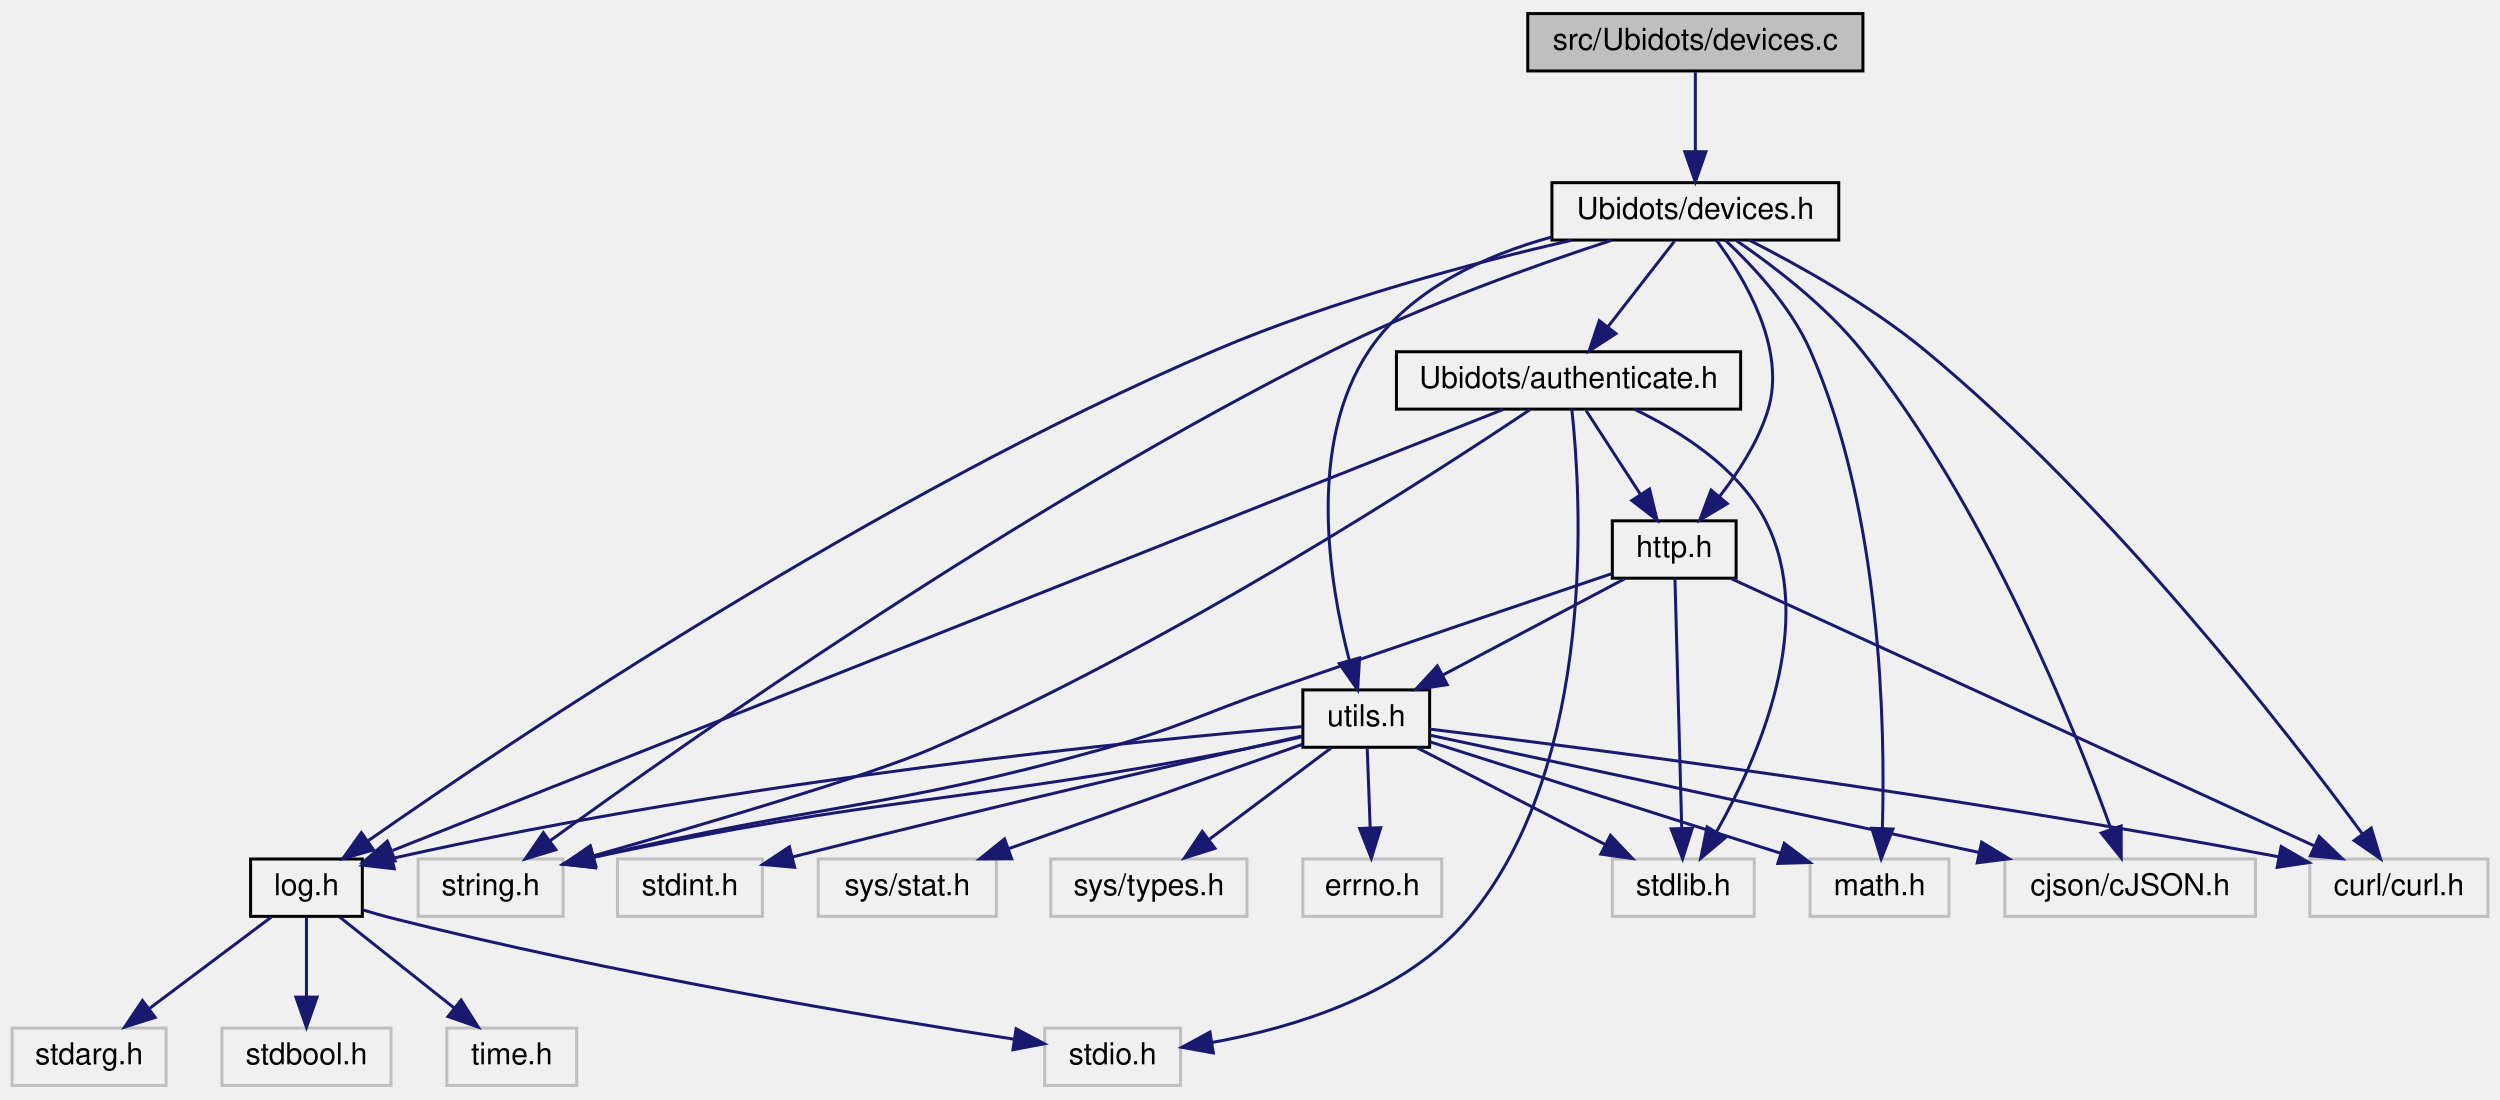
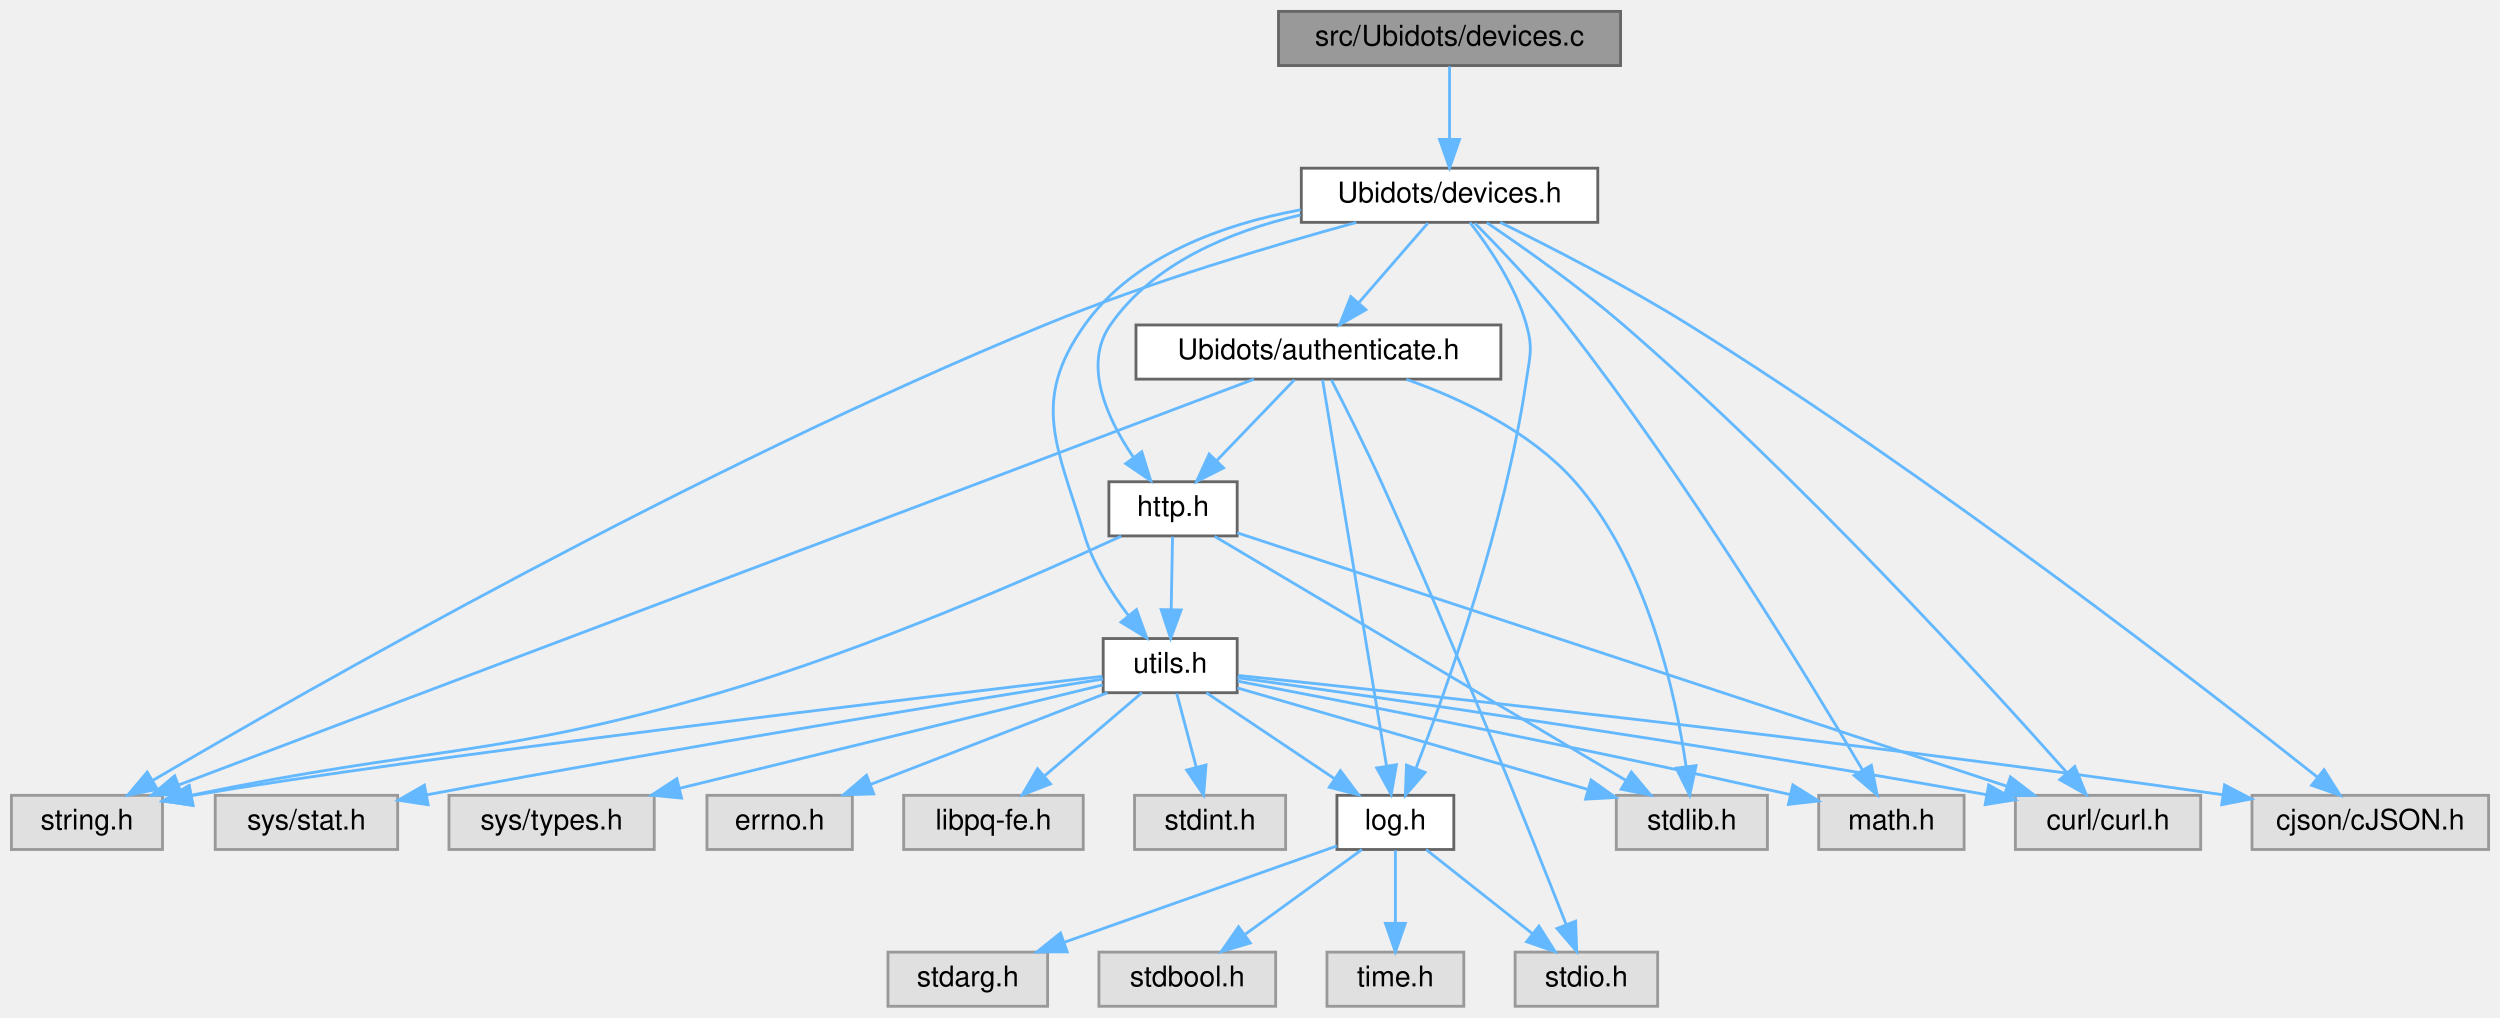
- <svg xmlns="http://www.w3.org/2000/svg" xmlns:xlink="http://www.w3.org/1999/xlink" width="828pt" height="364pt" viewBox="0.00 0.00 828.00 364.00">
-   <g id="graph0" class="graph" transform="scale(1 1) rotate(0) translate(4 360)">
+ <svg xmlns="http://www.w3.org/2000/svg" xmlns:xlink="http://www.w3.org/1999/xlink" width="877pt" height="357pt" viewBox="0.00 0.00 877.00 357.00">
+   <g id="graph0" class="graph" transform="scale(1 1) rotate(0) translate(4 353)">
    <g id="node1" class="node">
      <g id="a_node1">
        <a xlink:title=" ">
-           <polygon fill="#bfbfbf" stroke="black" points="502,-336.5 502,-355.5 613,-355.5 613,-336.5 502,-336.5" />
-           <text text-anchor="middle" x="557.5" y="-343.5" font-family="Helvetica,sans-Serif" font-size="10.00">src/Ubidots/devices.c</text>
+           <polygon fill="#999999" stroke="#666666" points="564.5,-349 444.5,-349 444.5,-330 564.5,-330 564.5,-349" />
+           <text text-anchor="middle" x="504.5" y="-337" font-family="Helvetica,sans-Serif" font-size="10.00">src/Ubidots/devices.c</text>
        </a>
      </g>
    </g>
    <g id="node2" class="node">
      <g id="a_node2">
        <a xlink:href="devices_8h.html" target="_top" xlink:title=" ">
-           <polygon fill="none" stroke="black" points="510,-280.5 510,-299.5 605,-299.5 605,-280.5 510,-280.5" />
-           <text text-anchor="middle" x="557.5" y="-287.5" font-family="Helvetica,sans-Serif" font-size="10.00">Ubidots/devices.h</text>
+           <polygon fill="white" stroke="#666666" points="556.5,-294 452.5,-294 452.5,-275 556.5,-275 556.5,-294" />
+           <text text-anchor="middle" x="504.5" y="-282" font-family="Helvetica,sans-Serif" font-size="10.00">Ubidots/devices.h</text>
        </a>
      </g>
    </g>
    <g id="edge1" class="edge">
-       <path fill="none" stroke="midnightblue" d="M557.5,-336.08C557.5,-329.01 557.5,-318.86 557.5,-309.99" />
-       <polygon fill="midnightblue" stroke="midnightblue" points="561,-309.75 557.5,-299.75 554,-309.75 561,-309.75" />
+       <path fill="none" stroke="#63b8ff" d="M504.5,-329.75C504.5,-322.8 504.5,-312.85 504.5,-304.13" />
+       <polygon fill="#63b8ff" stroke="#63b8ff" points="508,-304.09 504.5,-294.09 501,-304.09 508,-304.09" />
    </g>
    <g id="node3" class="node">
      <g id="a_node3">
        <a xlink:title=" ">
-           <polygon fill="none" stroke="#bfbfbf" points="134.5,-56.5 134.5,-75.5 182.5,-75.5 182.5,-56.5 134.5,-56.5" />
-           <text text-anchor="middle" x="158.5" y="-63.5" font-family="Helvetica,sans-Serif" font-size="10.00">string.h</text>
+           <polygon fill="#e0e0e0" stroke="#999999" points="53,-74 0,-74 0,-55 53,-55 53,-74" />
+           <text text-anchor="middle" x="26.5" y="-62" font-family="Helvetica,sans-Serif" font-size="10.00">string.h</text>
        </a>
      </g>
    </g>
    <g id="edge2" class="edge">
-       <path fill="none" stroke="midnightblue" d="M529.65,-280.38C504.88,-272.29 467.97,-259.18 437.5,-244 334.94,-192.92 222.58,-113.8 178.14,-81.49" />
-       <polygon fill="midnightblue" stroke="midnightblue" points="180.09,-78.58 169.95,-75.5 175.96,-84.23 180.09,-78.58" />
+       <path fill="none" stroke="#63b8ff" d="M471.8,-274.97C442.65,-266.97 399.07,-254 362.5,-239 240.45,-188.94 102.99,-110.58 49.51,-79.18" />
+       <polygon fill="#63b8ff" stroke="#63b8ff" points="51.2,-76.11 40.8,-74.05 47.64,-82.14 51.2,-76.11" />
    </g>
    <g id="node4" class="node">
      <g id="a_node4">
        <a xlink:title=" ">
-           <polygon fill="none" stroke="#bfbfbf" points="595.5,-56.5 595.5,-75.5 641.5,-75.5 641.5,-56.5 595.5,-56.5" />
-           <text text-anchor="middle" x="618.5" y="-63.5" font-family="Helvetica,sans-Serif" font-size="10.00">math.h</text>
+           <polygon fill="#e0e0e0" stroke="#999999" points="685,-74 634,-74 634,-55 685,-55 685,-74" />
+           <text text-anchor="middle" x="659.5" y="-62" font-family="Helvetica,sans-Serif" font-size="10.00">math.h</text>
        </a>
      </g>
    </g>
    <g id="edge3" class="edge">
-       <path fill="none" stroke="midnightblue" d="M567.42,-280.45C576.36,-272.11 589.06,-258.6 595.5,-244 619.21,-190.23 620.41,-118.99 619.44,-85.67" />
-       <polygon fill="midnightblue" stroke="midnightblue" points="622.94,-85.42 619.04,-75.56 615.94,-85.69 622.94,-85.42" />
+       <path fill="none" stroke="#63b8ff" d="M513.43,-274.68C522.06,-265.97 535.29,-252.08 545.5,-239 587.91,-184.68 630.57,-114.71 649.44,-82.77" />
+       <polygon fill="#63b8ff" stroke="#63b8ff" points="652.46,-84.54 654.51,-74.14 646.43,-80.99 652.46,-84.54" />
    </g>
    <g id="node5" class="node">
      <g id="a_node5">
        <a xlink:title=" ">
-           <polygon fill="none" stroke="#bfbfbf" points="761,-56.5 761,-75.5 820,-75.5 820,-56.5 761,-56.5" />
-           <text text-anchor="middle" x="790.5" y="-63.5" font-family="Helvetica,sans-Serif" font-size="10.00">curl/curl.h</text>
+           <polygon fill="#e0e0e0" stroke="#999999" points="768,-74 703,-74 703,-55 768,-55 768,-74" />
+           <text text-anchor="middle" x="735.5" y="-62" font-family="Helvetica,sans-Serif" font-size="10.00">curl/curl.h</text>
        </a>
      </g>
    </g>
    <g id="edge4" class="edge">
-       <path fill="none" stroke="midnightblue" d="M575.41,-280.42C591.48,-272.26 615.29,-259.03 633.5,-244 695.18,-193.1 753.85,-117.24 778.41,-83.83" />
-       <polygon fill="midnightblue" stroke="midnightblue" points="781.36,-85.74 784.41,-75.59 775.7,-81.62 781.36,-85.74" />
+       <path fill="none" stroke="#63b8ff" d="M517.59,-274.88C530.27,-266.32 549.83,-252.55 565.5,-239 627.29,-185.58 692.89,-113.67 721.17,-81.84" />
+       <polygon fill="#63b8ff" stroke="#63b8ff" points="723.83,-84.11 727.83,-74.3 718.58,-79.48 723.83,-84.11" />
    </g>
    <g id="node6" class="node">
      <g id="a_node6">
        <a xlink:title=" ">
-           <polygon fill="none" stroke="#bfbfbf" points="660,-56.5 660,-75.5 743,-75.5 743,-56.5 660,-56.5" />
-           <text text-anchor="middle" x="701.5" y="-63.5" font-family="Helvetica,sans-Serif" font-size="10.00">cjson/cJSON.h</text>
+           <polygon fill="#e0e0e0" stroke="#999999" points="869,-74 786,-74 786,-55 869,-55 869,-74" />
+           <text text-anchor="middle" x="827.5" y="-62" font-family="Helvetica,sans-Serif" font-size="10.00">cjson/cJSON.h</text>
        </a>
      </g>
    </g>
    <g id="edge5" class="edge">
-       <path fill="none" stroke="midnightblue" d="M571.08,-280.32C583.13,-272.1 600.62,-258.83 612.5,-244 653.64,-192.65 682.99,-119.21 695.2,-85.36" />
-       <polygon fill="midnightblue" stroke="midnightblue" points="698.53,-86.44 698.56,-75.85 691.93,-84.11 698.53,-86.44" />
+       <path fill="none" stroke="#63b8ff" d="M522.28,-274.99C539.56,-266.51 566.37,-252.8 588.5,-239 674.25,-185.53 769.63,-111.55 808.98,-80.34" />
+       <polygon fill="#63b8ff" stroke="#63b8ff" points="811.28,-82.98 816.92,-74.02 806.92,-77.51 811.28,-82.98" />
    </g>
    <g id="node7" class="node">
      <g id="a_node7">
        <a xlink:href="log_8h.html" target="_top" xlink:title=" ">
-           <polygon fill="none" stroke="black" points="79,-56.5 79,-75.5 116,-75.5 116,-56.5 79,-56.5" />
-           <text text-anchor="middle" x="97.5" y="-63.5" font-family="Helvetica,sans-Serif" font-size="10.00">log.h</text>
+           <polygon fill="white" stroke="#666666" points="506,-74 465,-74 465,-55 506,-55 506,-74" />
+           <text text-anchor="middle" x="485.5" y="-62" font-family="Helvetica,sans-Serif" font-size="10.00">log.h</text>
        </a>
      </g>
    </g>
    <g id="edge6" class="edge">
-       <path fill="none" stroke="midnightblue" d="M516.66,-280.48C483.95,-272.94 437.28,-260.57 398.5,-244 286.65,-196.22 165.25,-114.62 117.96,-81.56" />
-       <polygon fill="midnightblue" stroke="midnightblue" points="119.71,-78.51 109.51,-75.61 115.68,-84.23 119.71,-78.51" />
+       <path fill="none" stroke="#63b8ff" d="M511.65,-274.97C518.27,-266.48 527.65,-252.75 531.5,-239 533.77,-230.87 532.72,-228.36 531.5,-220 524.09,-169.17 503.66,-111.8 492.69,-83.4" />
+       <polygon fill="#63b8ff" stroke="#63b8ff" points="495.91,-82.04 488.99,-74.01 489.4,-84.6 495.91,-82.04" />
    </g>
    <g id="node12" class="node">
      <g id="a_node12">
        <a xlink:href="_ubidots_2authenticate_8h.html" target="_top" xlink:title=" ">
-           <polygon fill="none" stroke="black" points="458.5,-224.5 458.5,-243.5 572.5,-243.5 572.5,-224.5 458.5,-224.5" />
-           <text text-anchor="middle" x="515.5" y="-231.5" font-family="Helvetica,sans-Serif" font-size="10.00">Ubidots/authenticate.h</text>
+           <polygon fill="white" stroke="#666666" points="522.5,-239 394.5,-239 394.5,-220 522.5,-220 522.5,-239" />
+           <text text-anchor="middle" x="458.5" y="-227" font-family="Helvetica,sans-Serif" font-size="10.00">Ubidots/authenticate.h</text>
        </a>
      </g>
    </g>
    <g id="edge11" class="edge">
-       <path fill="none" stroke="midnightblue" d="M550.56,-280.08C544.57,-272.38 535.75,-261.03 528.45,-251.65" />
-       <polygon fill="midnightblue" stroke="midnightblue" points="531.21,-249.5 522.31,-243.75 525.68,-253.79 531.21,-249.5" />
+       <path fill="none" stroke="#63b8ff" d="M496.9,-274.75C490.34,-267.18 480.68,-256.05 472.69,-246.84" />
+       <polygon fill="#63b8ff" stroke="#63b8ff" points="475.15,-244.35 465.95,-239.09 469.87,-248.94 475.15,-244.35" />
    </g>
    <g id="node14" class="node">
      <g id="a_node14">
        <a xlink:href="http_8h.html" target="_top" xlink:title=" ">
-           <polygon fill="none" stroke="black" points="530,-168.5 530,-187.5 571,-187.5 571,-168.5 530,-168.5" />
-           <text text-anchor="middle" x="550.5" y="-175.5" font-family="Helvetica,sans-Serif" font-size="10.00">http.h</text>
-         </a>
-       </g>
-     </g>
-     <g id="edge31" class="edge">
-       <path fill="none" stroke="midnightblue" d="M564.6,-280.27C573.77,-267.88 587.86,-244.45 581.5,-224 578.27,-213.62 571.72,-203.52 565.48,-195.53" />
-       <polygon fill="midnightblue" stroke="midnightblue" points="568.08,-193.19 558.98,-187.77 562.71,-197.68 568.08,-193.19" />
+           <polygon fill="white" stroke="#666666" points="430,-184 385,-184 385,-165 430,-165 430,-184" />
+           <text text-anchor="middle" x="407.5" y="-172" font-family="Helvetica,sans-Serif" font-size="10.00">http.h</text>
+         </a>
+       </g>
+     </g>
+     <g id="edge32" class="edge">
+       <path fill="none" stroke="#63b8ff" d="M452.2,-277.58C427.68,-271.89 400.59,-260.75 385.5,-239 375.77,-224.98 384.34,-206.25 393.47,-192.78" />
+       <polygon fill="#63b8ff" stroke="#63b8ff" points="396.53,-194.52 399.67,-184.4 390.91,-190.36 396.53,-194.52" />
    </g>
    <g id="node15" class="node">
      <g id="a_node15">
        <a xlink:href="utils_8h.html" target="_top" xlink:title=" ">
-           <polygon fill="none" stroke="black" points="427.5,-112.5 427.5,-131.5 469.5,-131.5 469.5,-112.5 427.5,-112.5" />
-           <text text-anchor="middle" x="448.5" y="-119.5" font-family="Helvetica,sans-Serif" font-size="10.00">utils.h</text>
-         </a>
-       </g>
-     </g>
-     <g id="edge32" class="edge">
-       <path fill="none" stroke="midnightblue" d="M509.96,-281.52C487.69,-275.38 463.1,-264.23 449.5,-244 428.66,-213.02 436.27,-166.75 442.88,-141.34" />
-       <polygon fill="midnightblue" stroke="midnightblue" points="446.29,-142.12 445.65,-131.55 439.56,-140.22 446.29,-142.12" />
+           <polygon fill="white" stroke="#666666" points="430,-129 383,-129 383,-110 430,-110 430,-129" />
+           <text text-anchor="middle" x="406.5" y="-117" font-family="Helvetica,sans-Serif" font-size="10.00">utils.h</text>
+         </a>
+       </g>
+     </g>
+     <g id="edge33" class="edge">
+       <path fill="none" stroke="#63b8ff" d="M452.29,-279.42C424.95,-274.32 393.68,-263.16 376.5,-239 357.44,-212.2 366.89,-196.45 376.5,-165 379.59,-154.9 385.82,-145.02 391.81,-137.15" />
+       <polygon fill="#63b8ff" stroke="#63b8ff" points="394.68,-139.16 398.29,-129.2 389.26,-134.74 394.68,-139.16" />
    </g>
    <g id="node8" class="node">
      <g id="a_node8">
        <a xlink:title=" ">
-           <polygon fill="none" stroke="#bfbfbf" points="342,-0.5 342,-19.5 387,-19.5 387,-0.5 342,-0.5" />
-           <text text-anchor="middle" x="364.5" y="-7.5" font-family="Helvetica,sans-Serif" font-size="10.00">stdio.h</text>
+           <polygon fill="#e0e0e0" stroke="#999999" points="577.5,-19 527.5,-19 527.5,0 577.5,0 577.5,-19" />
+           <text text-anchor="middle" x="552.5" y="-7" font-family="Helvetica,sans-Serif" font-size="10.00">stdio.h</text>
        </a>
      </g>
    </g>
    <g id="edge7" class="edge">
-       <path fill="none" stroke="midnightblue" d="M116.08,-58.67C119.21,-57.71 122.43,-56.78 125.5,-56 198.4,-37.5 285.56,-22.96 331.84,-15.82" />
-       <polygon fill="midnightblue" stroke="midnightblue" points="332.53,-19.26 341.89,-14.29 331.48,-12.34 332.53,-19.26" />
+       <path fill="none" stroke="#63b8ff" d="M496.26,-54.98C506.27,-47.07 521.39,-35.11 533.43,-25.58" />
+       <polygon fill="#63b8ff" stroke="#63b8ff" points="535.87,-28.12 541.54,-19.17 531.53,-22.63 535.87,-28.12" />
    </g>
    <g id="node9" class="node">
      <g id="a_node9">
        <a xlink:title=" ">
-           <polygon fill="none" stroke="#bfbfbf" points="0,-0.5 0,-19.5 51,-19.5 51,-0.5 0,-0.5" />
-           <text text-anchor="middle" x="25.5" y="-7.5" font-family="Helvetica,sans-Serif" font-size="10.00">stdarg.h</text>
+           <polygon fill="#e0e0e0" stroke="#999999" points="363.5,-19 307.5,-19 307.5,0 363.5,0 363.5,-19" />
+           <text text-anchor="middle" x="335.5" y="-7" font-family="Helvetica,sans-Serif" font-size="10.00">stdarg.h</text>
        </a>
      </g>
    </g>
    <g id="edge8" class="edge">
-       <path fill="none" stroke="midnightblue" d="M85.93,-56.32C75.08,-48.18 58.62,-35.84 45.62,-26.09" />
-       <polygon fill="midnightblue" stroke="midnightblue" points="47.38,-23.03 37.28,-19.83 43.18,-28.63 47.38,-23.03" />
+       <path fill="none" stroke="#63b8ff" d="M464.96,-56.24C440.3,-47.53 398.62,-32.8 369.22,-22.41" />
+       <polygon fill="#63b8ff" stroke="#63b8ff" points="370.36,-19.1 359.76,-19.07 368.03,-25.7 370.36,-19.1" />
    </g>
    <g id="node10" class="node">
      <g id="a_node10">
        <a xlink:title=" ">
-           <polygon fill="none" stroke="#bfbfbf" points="69.5,-0.5 69.5,-19.5 125.5,-19.5 125.5,-0.5 69.5,-0.5" />
-           <text text-anchor="middle" x="97.5" y="-7.5" font-family="Helvetica,sans-Serif" font-size="10.00">stdbool.h</text>
+           <polygon fill="#e0e0e0" stroke="#999999" points="443.5,-19 381.5,-19 381.5,0 443.5,0 443.5,-19" />
+           <text text-anchor="middle" x="412.5" y="-7" font-family="Helvetica,sans-Serif" font-size="10.00">stdbool.h</text>
        </a>
      </g>
    </g>
    <g id="edge9" class="edge">
-       <path fill="none" stroke="midnightblue" d="M97.5,-56.08C97.5,-49.01 97.5,-38.86 97.5,-29.99" />
-       <polygon fill="midnightblue" stroke="midnightblue" points="101,-29.75 97.5,-19.75 94,-29.75 101,-29.75" />
+       <path fill="none" stroke="#63b8ff" d="M473.77,-54.98C462.77,-47 446.08,-34.88 432.9,-25.31" />
+       <polygon fill="#63b8ff" stroke="#63b8ff" points="434.59,-22.21 424.44,-19.17 430.48,-27.88 434.59,-22.21" />
    </g>
    <g id="node11" class="node">
      <g id="a_node11">
        <a xlink:title=" ">
-           <polygon fill="none" stroke="#bfbfbf" points="144,-0.5 144,-19.5 187,-19.5 187,-0.5 144,-0.5" />
-           <text text-anchor="middle" x="165.5" y="-7.5" font-family="Helvetica,sans-Serif" font-size="10.00">time.h</text>
+           <polygon fill="#e0e0e0" stroke="#999999" points="509.5,-19 461.5,-19 461.5,0 509.5,0 509.5,-19" />
+           <text text-anchor="middle" x="485.5" y="-7" font-family="Helvetica,sans-Serif" font-size="10.00">time.h</text>
        </a>
      </g>
    </g>
    <g id="edge10" class="edge">
-       <path fill="none" stroke="midnightblue" d="M108.43,-56.32C118.67,-48.18 134.22,-35.84 146.5,-26.09" />
-       <polygon fill="midnightblue" stroke="midnightblue" points="148.72,-28.79 154.38,-19.83 144.37,-23.31 148.72,-28.79" />
+       <path fill="none" stroke="#63b8ff" d="M485.5,-54.75C485.5,-47.8 485.5,-37.85 485.5,-29.13" />
+       <polygon fill="#63b8ff" stroke="#63b8ff" points="489,-29.09 485.5,-19.09 482,-29.09 489,-29.09" />
    </g>
    <g id="edge14" class="edge">
-       <path fill="none" stroke="midnightblue" d="M502.7,-224.3C470.59,-202.78 383.51,-146.32 304.5,-112 284.32,-103.23 228.98,-86.93 192.52,-76.54" />
-       <polygon fill="midnightblue" stroke="midnightblue" points="193.36,-73.14 182.79,-73.78 191.45,-79.87 193.36,-73.14" />
+       <path fill="none" stroke="#63b8ff" d="M435.88,-219.97C364.23,-192.93 142.08,-109.11 58.62,-77.62" />
+       <polygon fill="#63b8ff" stroke="#63b8ff" points="59.75,-74.3 49.15,-74.05 57.27,-80.85 59.75,-74.3" />
    </g>
    <g id="edge15" class="edge">
-       <path fill="none" stroke="midnightblue" d="M493.91,-224.42C424.15,-196.72 204.81,-109.61 126.03,-78.33" />
-       <polygon fill="midnightblue" stroke="midnightblue" points="126.88,-74.9 116.29,-74.46 124.29,-81.41 126.88,-74.9" />
+       <path fill="none" stroke="#63b8ff" d="M459.95,-219.74C464.18,-194.2 476.57,-119.43 482.4,-84.23" />
+       <polygon fill="#63b8ff" stroke="#63b8ff" points="485.86,-84.74 484.04,-74.31 478.95,-83.6 485.86,-84.74" />
    </g>
    <g id="edge12" class="edge">
-       <path fill="none" stroke="midnightblue" d="M516.59,-224.42C519.62,-196.54 525.36,-107.36 482.5,-56 461.42,-30.74 424.5,-19.63 397.56,-14.76" />
-       <polygon fill="midnightblue" stroke="midnightblue" points="397.85,-11.26 387.42,-13.13 396.74,-18.17 397.85,-11.26" />
+       <path fill="none" stroke="#63b8ff" d="M463.06,-219.72C467.63,-210.8 474.8,-196.56 480.5,-184 505.94,-127.98 532.99,-60.29 545.46,-28.56" />
+       <polygon fill="#63b8ff" stroke="#63b8ff" points="548.72,-29.84 549.1,-19.25 542.2,-27.29 548.72,-29.84" />
    </g>
    <g id="node13" class="node">
      <g id="a_node13">
        <a xlink:title=" ">
-           <polygon fill="none" stroke="#bfbfbf" points="530,-56.5 530,-75.5 577,-75.5 577,-56.5 530,-56.5" />
-           <text text-anchor="middle" x="553.5" y="-63.5" font-family="Helvetica,sans-Serif" font-size="10.00">stdlib.h</text>
+           <polygon fill="#e0e0e0" stroke="#999999" points="616,-74 563,-74 563,-55 616,-55 616,-74" />
+           <text text-anchor="middle" x="589.5" y="-62" font-family="Helvetica,sans-Serif" font-size="10.00">stdlib.h</text>
        </a>
      </g>
    </g>
    <g id="edge13" class="edge">
-       <path fill="none" stroke="midnightblue" d="M537.31,-224.45C552.44,-217.22 571.45,-205.26 580.5,-188 598.23,-154.15 578.39,-109.06 564.55,-84.59" />
-       <polygon fill="midnightblue" stroke="midnightblue" points="567.41,-82.55 559.29,-75.74 561.39,-86.12 567.41,-82.55" />
+       <path fill="none" stroke="#63b8ff" d="M489.39,-219.91C508.76,-213.06 532.94,-201.65 548.5,-184 573.96,-155.11 583.81,-109.56 587.47,-84.17" />
+       <polygon fill="#63b8ff" stroke="#63b8ff" points="590.97,-84.42 588.75,-74.06 584.02,-83.54 590.97,-84.42" />
    </g>
    <g id="edge16" class="edge">
-       <path fill="none" stroke="midnightblue" d="M521.28,-224.08C526.17,-216.53 533.33,-205.49 539.33,-196.23" />
-       <polygon fill="midnightblue" stroke="midnightblue" points="542.33,-198.05 544.83,-187.75 536.45,-194.24 542.33,-198.05" />
+       <path fill="none" stroke="#63b8ff" d="M450.08,-219.75C442.73,-212.11 431.87,-200.82 422.96,-191.56" />
+       <polygon fill="#63b8ff" stroke="#63b8ff" points="425.22,-188.87 415.76,-184.09 420.18,-193.72 425.22,-188.87" />
    </g>
    <g id="edge18" class="edge">
-       <path fill="none" stroke="midnightblue" d="M529.9,-170.04C503.91,-161.25 457.86,-145.61 418.5,-132 393.13,-123.22 387.35,-119.24 361.5,-112 290.18,-92.03 268.34,-93.96 192.63,-76.15" />
-       <polygon fill="midnightblue" stroke="midnightblue" points="193.15,-72.67 182.61,-73.75 191.52,-79.48 193.15,-72.67" />
+       <path fill="none" stroke="#63b8ff" d="M389.3,-164.91C360.16,-151.47 300.98,-125.41 248.5,-110 170.71,-87.16 146.6,-91.32 63.13,-74.03" />
+       <polygon fill="#63b8ff" stroke="#63b8ff" points="63.72,-70.58 53.21,-71.93 62.27,-77.43 63.72,-70.58" />
    </g>
    <g id="edge19" class="edge">
-       <path fill="none" stroke="midnightblue" d="M569.33,-168.37C611.39,-149.09 713.15,-102.45 762.6,-79.79" />
-       <polygon fill="midnightblue" stroke="midnightblue" points="764.12,-82.94 771.76,-75.59 761.21,-76.58 764.12,-82.94" />
+       <path fill="none" stroke="#63b8ff" d="M430.04,-166.08C486.08,-147.63 632,-99.58 699.85,-77.24" />
+       <polygon fill="#63b8ff" stroke="#63b8ff" points="701.26,-80.46 709.66,-74.01 699.07,-73.81 701.26,-80.46" />
    </g>
    <g id="edge17" class="edge">
-       <path fill="none" stroke="midnightblue" d="M550.74,-168.37C551.22,-150.62 552.34,-109.67 552.99,-85.6" />
-       <polygon fill="midnightblue" stroke="midnightblue" points="556.49,-85.68 553.27,-75.59 549.49,-85.49 556.49,-85.68" />
+       <path fill="none" stroke="#63b8ff" d="M422.09,-164.84C453.58,-146.16 528.17,-101.9 566.25,-79.3" />
+       <polygon fill="#63b8ff" stroke="#63b8ff" points="568.28,-82.16 575.1,-74.05 564.71,-76.14 568.28,-82.16" />
    </g>
    <g id="edge20" class="edge">
-       <path fill="none" stroke="midnightblue" d="M534.11,-168.32C517.83,-159.7 492.63,-146.36 473.78,-136.39" />
-       <polygon fill="midnightblue" stroke="midnightblue" points="475.32,-133.24 464.85,-131.65 472.05,-139.43 475.32,-133.24" />
+       <path fill="none" stroke="#63b8ff" d="M407.33,-164.75C407.2,-157.8 407.02,-147.85 406.85,-139.13" />
+       <polygon fill="#63b8ff" stroke="#63b8ff" points="410.35,-139.02 406.66,-129.09 403.35,-139.15 410.35,-139.02" />
    </g>
    <g id="edge22" class="edge">
-       <path fill="none" stroke="midnightblue" d="M427.37,-116.01C421.3,-114.64 414.65,-113.2 408.5,-112 315.64,-93.87 288.72,-96.68 192.44,-76.02" />
-       <polygon fill="midnightblue" stroke="midnightblue" points="193.1,-72.58 182.58,-73.87 191.61,-79.42 193.1,-72.58" />
+       <path fill="none" stroke="#63b8ff" d="M382.72,-115.75C318.45,-108.26 141.46,-87.31 63.49,-73.95" />
+       <polygon fill="#63b8ff" stroke="#63b8ff" points="63.63,-70.42 53.17,-72.12 62.41,-77.31 63.63,-70.42" />
    </g>
    <g id="edge29" class="edge">
-       <path fill="none" stroke="midnightblue" d="M469.69,-114.27C498.85,-105.01 551.63,-88.24 585.86,-77.37" />
-       <polygon fill="midnightblue" stroke="midnightblue" points="586.94,-80.7 595.41,-74.33 584.82,-74.03 586.94,-80.7" />
+       <path fill="none" stroke="#63b8ff" d="M430.23,-114.04C468.85,-106.7 547.9,-91.35 624.15,-74.23" />
+       <polygon fill="#63b8ff" stroke="#63b8ff" points="624.93,-77.65 633.91,-72.03 623.38,-70.82 624.93,-77.65" />
    </g>
    <g id="edge23" class="edge">
-       <path fill="none" stroke="midnightblue" d="M469.61,-118.51C517.75,-112.69 639.51,-97.22 750.65,-76.23" />
-       <polygon fill="midnightblue" stroke="midnightblue" points="751.52,-79.63 760.68,-74.32 750.2,-72.75 751.52,-79.63" />
+       <path fill="none" stroke="#63b8ff" d="M430.09,-115.27C477.8,-108.65 589.4,-92.72 692.87,-74.22" />
+       <polygon fill="#63b8ff" stroke="#63b8ff" points="693.63,-77.64 702.86,-72.42 692.39,-70.75 693.63,-77.64" />
    </g>
    <g id="edge25" class="edge">
-       <path fill="none" stroke="midnightblue" d="M469.64,-116.49C509.33,-108.02 595.99,-89.52 651.39,-77.69" />
-       <polygon fill="midnightblue" stroke="midnightblue" points="652.31,-81.08 661.36,-75.57 650.85,-74.23 652.31,-81.08" />
+       <path fill="none" stroke="#63b8ff" d="M430.43,-116.04C488.04,-110.03 639.23,-93.75 775.58,-74.22" />
+       <polygon fill="#63b8ff" stroke="#63b8ff" points="776.38,-77.64 785.78,-72.75 775.38,-70.71 776.38,-77.64" />
    </g>
    <g id="edge30" class="edge">
-       <path fill="none" stroke="midnightblue" d="M427.49,-119.34C377.09,-115.09 245.3,-102.39 126.07,-75.74" />
-       <polygon fill="midnightblue" stroke="midnightblue" points="126.58,-72.26 116.05,-73.46 125.03,-79.09 126.58,-72.26" />
+       <path fill="none" stroke="#63b8ff" d="M419.19,-109.98C431.33,-101.84 449.86,-89.41 464.25,-79.76" />
+       <polygon fill="#63b8ff" stroke="#63b8ff" points="466.22,-82.65 472.58,-74.17 462.32,-76.84 466.22,-82.65" />
    </g>
    <g id="edge21" class="edge">
-       <path fill="none" stroke="midnightblue" d="M465.37,-112.32C482.21,-103.66 508.31,-90.24 527.74,-80.25" />
-       <polygon fill="midnightblue" stroke="midnightblue" points="529.38,-83.34 536.67,-75.65 526.18,-77.12 529.38,-83.34" />
+       <path fill="none" stroke="#63b8ff" d="M430.05,-111.68C461.2,-102.66 516.41,-86.67 552.99,-76.07" />
+       <polygon fill="#63b8ff" stroke="#63b8ff" points="554.15,-79.38 562.78,-73.24 552.2,-72.66 554.15,-79.38" />
    </g>
    <g id="node16" class="node">
      <g id="a_node16">
        <a xlink:title=" ">
-           <polygon fill="none" stroke="#bfbfbf" points="200.5,-56.5 200.5,-75.5 248.5,-75.5 248.5,-56.5 200.5,-56.5" />
-           <text text-anchor="middle" x="224.5" y="-63.5" font-family="Helvetica,sans-Serif" font-size="10.00">stdint.h</text>
+           <polygon fill="#e0e0e0" stroke="#999999" points="447,-74 394,-74 394,-55 447,-55 447,-74" />
+           <text text-anchor="middle" x="420.5" y="-62" font-family="Helvetica,sans-Serif" font-size="10.00">stdint.h</text>
        </a>
      </g>
    </g>
    <g id="edge24" class="edge">
-       <path fill="none" stroke="midnightblue" d="M427.24,-116.25C393.57,-108.66 325.68,-93.15 258.52,-76.19" />
-       <polygon fill="midnightblue" stroke="midnightblue" points="259.18,-72.75 248.62,-73.68 257.46,-79.54 259.18,-72.75" />
+       <path fill="none" stroke="#63b8ff" d="M408.81,-109.75C410.67,-102.72 413.34,-92.62 415.65,-83.84" />
+       <polygon fill="#63b8ff" stroke="#63b8ff" points="419.06,-84.65 418.23,-74.09 412.29,-82.86 419.06,-84.65" />
    </g>
    <g id="node17" class="node">
      <g id="a_node17">
        <a xlink:title=" ">
-           <polygon fill="none" stroke="#bfbfbf" points="267,-56.5 267,-75.5 326,-75.5 326,-56.5 267,-56.5" />
-           <text text-anchor="middle" x="296.5" y="-63.5" font-family="Helvetica,sans-Serif" font-size="10.00">sys/stat.h</text>
+           <polygon fill="#e0e0e0" stroke="#999999" points="135.5,-74 71.5,-74 71.5,-55 135.5,-55 135.5,-74" />
+           <text text-anchor="middle" x="103.5" y="-62" font-family="Helvetica,sans-Serif" font-size="10.00">sys/stat.h</text>
        </a>
      </g>
    </g>
    <g id="edge26" class="edge">
-       <path fill="none" stroke="midnightblue" d="M427.37,-113.49C402.15,-104.53 359.7,-89.45 330,-78.9" />
-       <polygon fill="midnightblue" stroke="midnightblue" points="331.05,-75.56 320.46,-75.51 328.71,-82.16 331.05,-75.56" />
+       <path fill="none" stroke="#63b8ff" d="M382.96,-114.8C338.59,-107.75 239.33,-91.69 145.63,-74.16" />
+       <polygon fill="#63b8ff" stroke="#63b8ff" points="146.18,-70.7 135.71,-72.29 144.89,-77.58 146.18,-70.7" />
    </g>
    <g id="node18" class="node">
      <g id="a_node18">
        <a xlink:title=" ">
-           <polygon fill="none" stroke="#bfbfbf" points="344,-56.5 344,-75.5 409,-75.5 409,-56.5 344,-56.5" />
-           <text text-anchor="middle" x="376.5" y="-63.5" font-family="Helvetica,sans-Serif" font-size="10.00">sys/types.h</text>
+           <polygon fill="#e0e0e0" stroke="#999999" points="225.5,-74 153.5,-74 153.5,-55 225.5,-55 225.5,-74" />
+           <text text-anchor="middle" x="189.5" y="-62" font-family="Helvetica,sans-Serif" font-size="10.00">sys/types.h</text>
        </a>
      </g>
    </g>
    <g id="edge27" class="edge">
-       <path fill="none" stroke="midnightblue" d="M436.93,-112.32C426.08,-104.18 409.62,-91.84 396.62,-82.09" />
-       <polygon fill="midnightblue" stroke="midnightblue" points="398.38,-79.03 388.28,-75.83 394.18,-84.63 398.38,-79.03" />
+       <path fill="none" stroke="#63b8ff" d="M382.86,-112.73C347.33,-104.05 279.49,-87.48 234.37,-76.46" />
+       <polygon fill="#63b8ff" stroke="#63b8ff" points="235.09,-73.03 224.54,-74.06 233.43,-79.83 235.09,-73.03" />
    </g>
    <g id="node19" class="node">
      <g id="a_node19">
        <a xlink:title=" ">
-           <polygon fill="none" stroke="#bfbfbf" points="427.5,-56.5 427.5,-75.5 473.5,-75.5 473.5,-56.5 427.5,-56.5" />
-           <text text-anchor="middle" x="450.5" y="-63.5" font-family="Helvetica,sans-Serif" font-size="10.00">errno.h</text>
+           <polygon fill="#e0e0e0" stroke="#999999" points="295,-74 244,-74 244,-55 295,-55 295,-74" />
+           <text text-anchor="middle" x="269.5" y="-62" font-family="Helvetica,sans-Serif" font-size="10.00">errno.h</text>
        </a>
      </g>
    </g>
    <g id="edge28" class="edge">
-       <path fill="none" stroke="midnightblue" d="M448.83,-112.08C449.09,-105.01 449.47,-94.86 449.8,-85.99" />
-       <polygon fill="midnightblue" stroke="midnightblue" points="453.3,-85.87 450.18,-75.75 446.31,-85.61 453.3,-85.87" />
+       <path fill="none" stroke="#63b8ff" d="M384.49,-109.98C362.05,-101.3 327.02,-87.75 301.51,-77.88" />
+       <polygon fill="#63b8ff" stroke="#63b8ff" points="302.5,-74.51 291.91,-74.17 299.98,-81.04 302.5,-74.51" />
+     </g>
+     <g id="node20" class="node">
+       <g id="a_node20">
+         <a xlink:title=" ">
+           <polygon fill="#e0e0e0" stroke="#999999" points="376,-74 313,-74 313,-55 376,-55 376,-74" />
+           <text text-anchor="middle" x="344.5" y="-62" font-family="Helvetica,sans-Serif" font-size="10.00">libpq-fe.h</text>
+         </a>
+       </g>
+     </g>
+     <g id="edge31" class="edge">
+       <path fill="none" stroke="#63b8ff" d="M396.54,-109.98C387.37,-102.15 373.56,-90.34 362.47,-80.86" />
+       <polygon fill="#63b8ff" stroke="#63b8ff" points="364.52,-78.01 354.64,-74.17 359.97,-83.33 364.52,-78.01" />
    </g>
  </g>
</svg>
